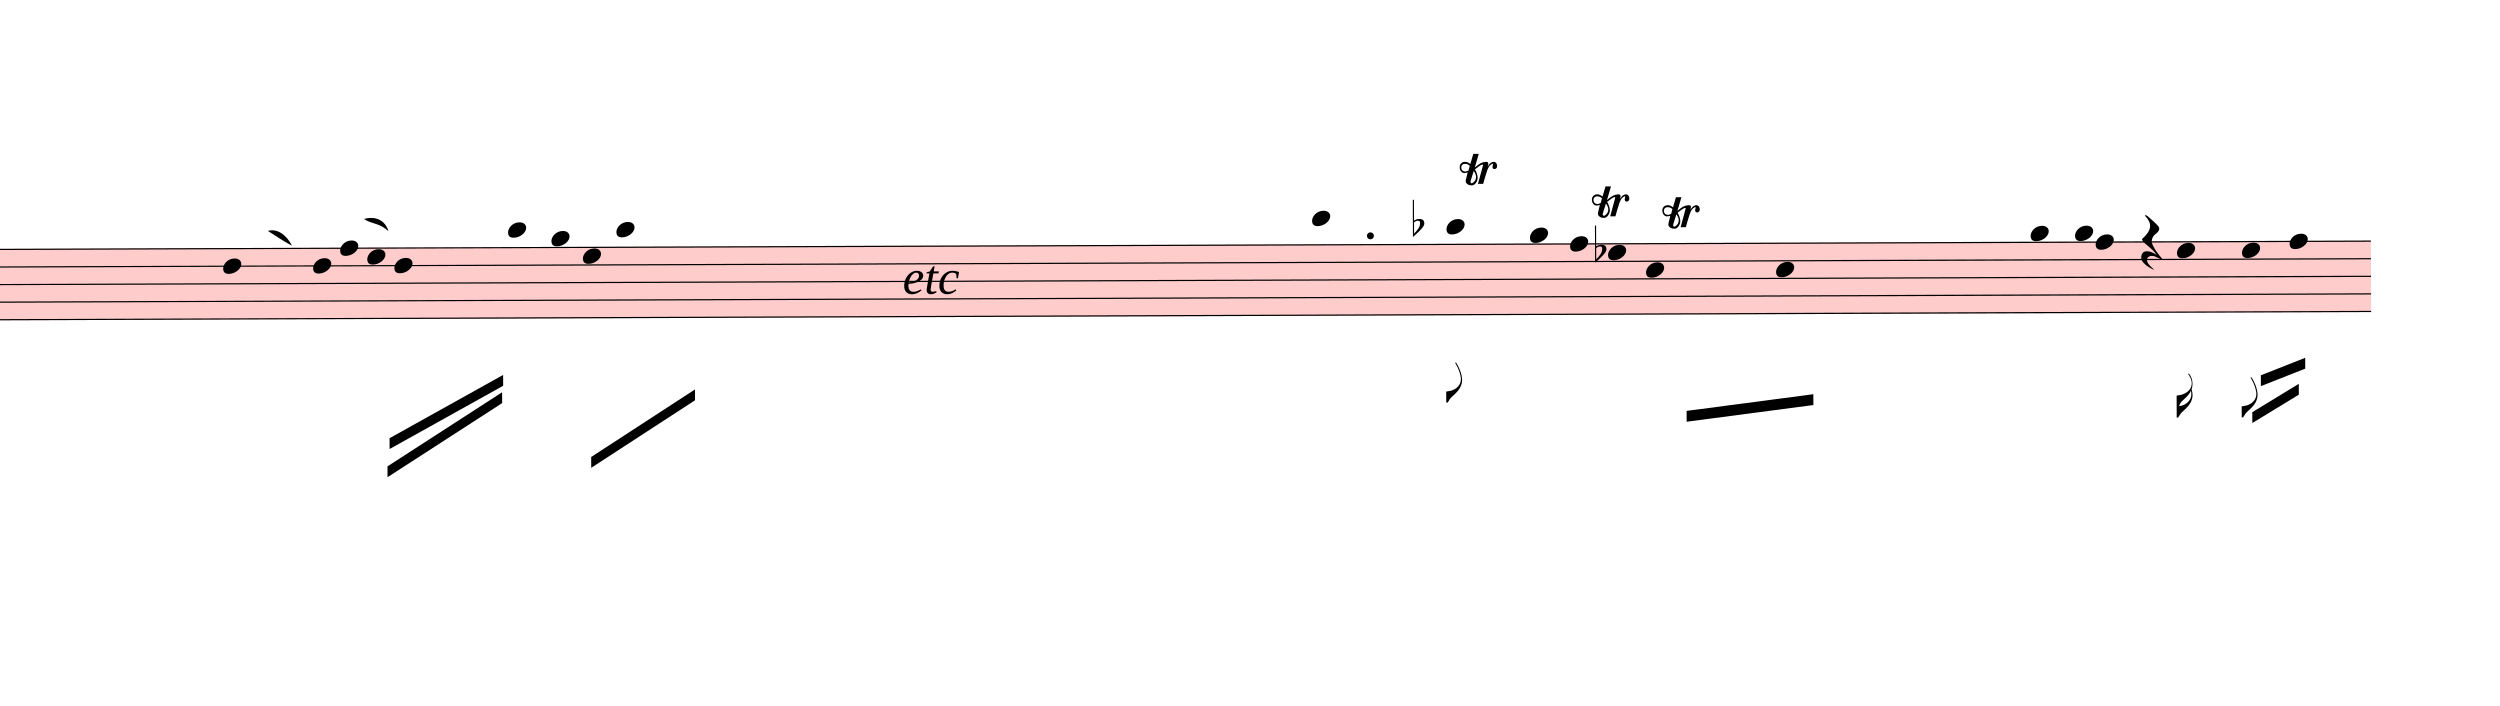
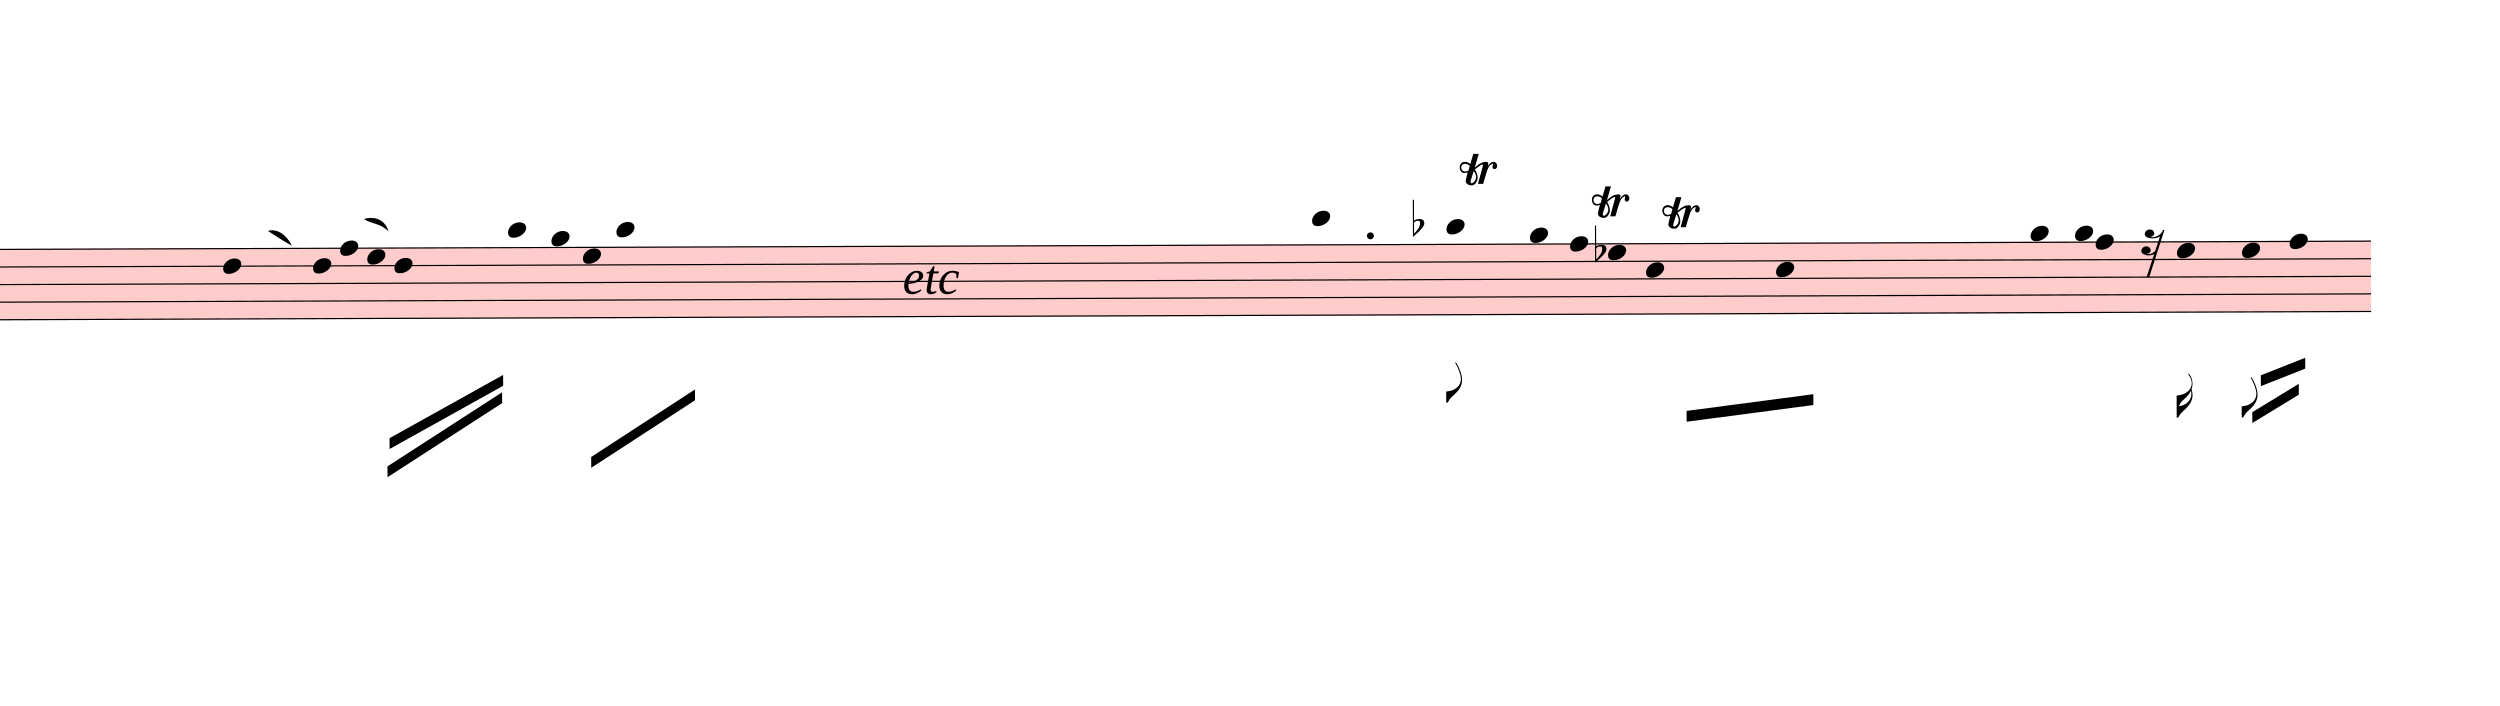
- <svg xmlns="http://www.w3.org/2000/svg" viewBox="3879 13085.1 20763 5855.9" version="1.1" overflow="visible">
+ <svg xmlns="http://www.w3.org/2000/svg" viewBox="3879 13067.1 20763 5855.9" version="1.1" overflow="visible">
  <defs>
    <style type="text/css">
    /* .staff * {
      fill: #000;
      stroke: #000;
    }

    .deletionBack {
      fill: #00000033;
    } */
  </style>
    <symbol id="sym_notehead_quarter" viewBox="0 0 1000 1000" overflow="inherit">
      <path transform="scale(1,-1)" d="M0 -39c0 68 73 172 200 172c66 0 114 -37 114 -95c0 -84 -106 -171 -218 -171c-64 0 -96 30 -96 94z" />
    </symbol>
    <symbol id="sym_flag_eighth_down" viewBox="0 0 1000 1000" overflow="inherit">
      <path transform="scale(1,-1)" d="M179 646c-4 8 -17 30 -18 33l-4 10c0 3 2 5 5 5s7 -2 13 -7c23 -33 46 -81 66 -132c22 -57 35 -125 35 -163c0 -104 -60 -183 -122 -241c-63 -59 -57 -53 -61 -56c-38 -34 -63 -95 -71 -95h-22v190c40 7 69 11 87 16c88 27 168 95 168 200c0 30 -12 89 -30 138 c-17 47 -31 73 -46 102z" />
    </symbol>
    <symbol id="sym_flag_16th_down" viewBox="0 0 1000 1000" overflow="inherit">
      <path transform="scale(1,-1)" d="M216 730c-5 8 -10 13 -11 16l-4 10c0 3 2 5 5 5s7 -2 13 -7c35 -42 57 -101 57 -172c0 -34 -6 -65 -17 -94c10 -31 17 -64 17 -96c0 -104 -60 -183 -122 -241c-63 -59 -57 -53 -61 -56c-38 -34 -63 -95 -71 -95h-22v190v190c40 7 69 11 87 16c116 36 175 111 175 197 c0 44 -15 91 -46 137zM248 463c-23 -48 -58 -89 -94 -122c-63 -59 -57 -53 -61 -56c-30 -27 -44 -71 -53 -88c20 3 36 6 47 9c88 27 168 95 168 200c0 19 -3 39 -7 57z" />
    </symbol>
    <symbol id="sym_rest_rest16th" viewBox="0 0 1000 1000" overflow="inherit">
-       <path transform="scale(1,-1)" d="M107 292c-13 24 -30 49 -52 71c-1 1 0 2 0 3l-2 2c3 3 4 4 6 4c12 0 26 -7 40 -20s44 -40 89 -81c26 -24 28 -29 46 -47c4 -4 8 -9 10 -14c6 -8 8 -16 8 -27c0 -19 -12 -40 -36 -61c-28 -23 -49 -38 -61 -73c-4 -11 -7 -27 -10 -50c13 -43 34 -83 59 -121 c31 -47 59 -79 101 -129c-8 0 -26 7 -54 20l-62 29l-21 6l-23 1c-25 0 -45 -10 -60 -30l-4 -14l-1 -12c0 -33 20 -56 39 -78c8 -9 17 -18 26 -26c17 -15 27 -24 28 -30l-3 -3c-11 5 -19 10 -25 15c-9 3 -37 21 -45 26c-24 14 -45 32 -63 51c-19 21 -37 44 -37 71 c0 63 27 95 80 95c41 0 86 -18 136 -52c-19 26 -37 48 -55 66c-23 23 -48 44 -73 65c-28 23 -47 40 -58 53s-17 26 -18 39c75 64 113 125 113 183c0 27 -7 48 -18 68z" />
+       <path transform="scale(1,-1)" d="M133 -111c0 -33 -21 -50 -52 -55c10 -3 18 -4 25 -4c40 0 69 24 90 47l66 197c-36 -18 -64 -25 -112 -25c-23 0 -38 3 -45 8c-37 7 -55 27 -55 59c8 35 30 54 68 58c45 -6 49 -13 64 -48c0 -3 1 -5 1 -7c0 -27 -25 -46 -52 -49c6 -4 15 -6 26 -6c32 2 62 14 88 29 c32 19 44 36 59 71l7 1l10 2h4c-72 -220 -143 -439 -215 -659h-37l108 324c-20 -13 -51 -20 -82 -20c-21 0 -35 4 -43 10c-37 6 -55 26 -55 58c8 35 31 56 68 60c43 -8 48 -13 64 -51z" />
    </symbol>
    <symbol id="sym_accid_f" viewBox="0 0 1000 1000" overflow="inherit">
      <path transform="scale(1,-1)" d="M20 110c32 16 54 27 93 27c26 0 35 -3 54 -13c13 -7 24 -20 27 -38l4 -25c0 -28 -16 -57 -45 -89c-23 -25 -39 -44 -65 -68l-88 -79v644h20v-359zM90 106c-32 0 -48 -10 -70 -29v-194c31 31 54 59 71 84c21 32 32 59 32 84c0 9 1 16 1 20c0 14 -3 21 -11 30l-8 3z" />
    </symbol>
    <symbol id="trill-symbol" viewBox="0 0 1000 1000" overflow="inherit">
      <path transform="scale(1,-1)" d="M162 167l-36 -115l-1 -10c0 -10 5 -16 16 -19c32 18 48 43 48 75c0 20 -9 43 -27 69zM432 225c0 -21 -11 -36 -31 -37c-15 0 -20 10 -23 25l3 14l2 11l1 9l-4 4c-1 -1 -2 -1 -3 -1c-23 -13 -36 -24 -47 -48l-12 -27c-18 -50 -31 -105 -47 -157h-60l58 214c0 7 -3 5 -5 9 c-7 0 -25 -8 -51 -28l-37 -28c20 -34 31 -67 31 -97c0 -12 -1 -21 -4 -28l-6 -15c-1 -3 -5 -10 -12 -19c-14 -18 -30 -26 -49 -26c-30 0 -67 18 -67 52c1 1 1 6 3 15l20 84c-9 -5 -21 -8 -36 -8c-21 0 -29 7 -40 19c-10 12 -16 27 -16 47c0 23 6 33 17 45s25 18 46 18 c19 0 39 -8 60 -25l34 117h63l-46 -158l38 31l32 20c21 10 35 13 62 15c16 0 24 -7 24 -21l-1 -10l-6 -24c21 37 44 55 70 55c23 0 39 -23 39 -47zM18 208c0 -27 17 -47 45 -47l3 -2l13 4l23 9l14 55c-17 15 -35 22 -55 22c-26 0 -43 -17 -43 -41z" />
    </symbol>
  </defs>
  <g class="rastrums">
-     <g class="rastrum" data-id="r15535c6b-9d96-48c8-a02b-f72aca530461" style="transform: rotate(-0.2deg); transform-origin: 936px 15165px;">
+     <g class="rastrum" data-id="r15535c6b-9d96-48c8-a02b-f72aca530461" style="transform: rotate(-0.2deg); transform-origin: 936px 15147px;">
      <g class="rastrum bounding-box" data-id="bbox-r15535c6b-9d96-48c8-a02b-f72aca530461">
-         <rect x="936" y="15165" width="22581" height="594" fill="#ff000033" />
-       </g>
-       <path d="M936 15170 L23517 15170" stroke-width="10" stroke="black" />
-       <path d="M936 15316 L23517 15316" stroke-width="10" stroke="black" />
-       <path d="M936 15462 L23517 15462" stroke-width="10" stroke="black" />
-       <path d="M936 15608 L23517 15608" stroke-width="10" stroke="black" />
-       <path d="M936 15754 L23517 15754" stroke-width="10" stroke="black" />
+         <rect x="936" y="15147" width="22581" height="594" fill="#ff000033" />
+       </g>
+       <path d="M936 15152 L23517 15152" stroke-width="10" stroke="black" />
+       <path d="M936 15298 L23517 15298" stroke-width="10" stroke="black" />
+       <path d="M936 15444 L23517 15444" stroke-width="10" stroke="black" />
+       <path d="M936 15590 L23517 15590" stroke-width="10" stroke="black" />
+       <path d="M936 15736 L23517 15736" stroke-width="10" stroke="black" />
    </g>
  </g>
  <g class="draft" data-label="6" data-id="d1bdbed13-cb74-46ba-ba8c-abd4c6810564">
    <g class="system" data-id="s976cb1f2-43fc-485c-ad4a-3f9e9530f470">
-       <g class="staff" data-n="1" data-rastrum="r15535c6b-9d96-48c8-a02b-f72aca530461" style="transform: rotate(-0.2deg); transform-origin: 936px 15165px;">
+       <g class="staff" data-n="1" data-rastrum="r15535c6b-9d96-48c8-a02b-f72aca530461" style="transform: rotate(-0.2deg); transform-origin: 936px 15147px;">
        <g class="note" data-id="d6e82f799-f237-404b-a989-482ea6598a7e" data-stem.dir="down">
          <g class="notehead">
-             <use href="#sym_notehead_quarter" height="480px" width="480px" x="5679" y="15316" />
-           </g>
-           <g class="stem">
-             <path d="M5679 15316 L5679 17141" stroke-width="14" />
+             <use href="#sym_notehead_quarter" height="480px" width="480px" x="5679" y="15298" />
+           </g>
+           <g class="stem">
+             <path d="M5679 15298 L5679 17123" stroke-width="14" />
          </g>
        </g>
        <g class="note" data-id="d250cdd6c-e522-4460-bae7-1a76eead8865" data-stem.dir="down">
          <g class="notehead">
-             <use href="#sym_notehead_quarter" height="480px" width="480px" x="6426" y="15316" />
-           </g>
-           <g class="stem">
-             <path d="M6426 15316 L6426 17141" stroke-width="14" />
+             <use href="#sym_notehead_quarter" height="480px" width="480px" x="6426" y="15298" />
+           </g>
+           <g class="stem">
+             <path d="M6426 15298 L6426 17123" stroke-width="14" />
          </g>
        </g>
        <g class="note" data-id="d78df836f-a794-4955-b23e-5de86b30fbb9" data-stem.dir="down">
          <g class="notehead">
-             <use href="#sym_notehead_quarter" height="480px" width="480px" x="6651" y="15170" />
-           </g>
-           <g class="stem">
-             <path d="M6651 15170 L6651 16484" stroke-width="14" />
+             <use href="#sym_notehead_quarter" height="480px" width="480px" x="6651" y="15152" />
+           </g>
+           <g class="stem">
+             <path d="M6651 15152 L6651 16466" stroke-width="14" />
          </g>
        </g>
        <g class="note" data-id="d17025535-b4f0-4608-940c-6a0ca70c3706" data-stem.dir="down">
          <g class="notehead">
-             <use href="#sym_notehead_quarter" height="480px" width="480px" x="6876" y="15243" />
-           </g>
-           <g class="stem">
-             <path d="M6876 15243 L6876 16411" stroke-width="14" />
+             <use href="#sym_notehead_quarter" height="480px" width="480px" x="6876" y="15225" />
+           </g>
+           <g class="stem">
+             <path d="M6876 15225 L6876 16393" stroke-width="14" />
          </g>
        </g>
        <g class="note" data-id="df0c9ff65-7d15-4191-812f-1e3d88ea058e" data-stem.dir="down">
          <g class="notehead">
-             <use href="#sym_notehead_quarter" height="480px" width="480px" x="7101" y="15316" />
-           </g>
-           <g class="stem">
-             <path d="M7101 15316 L7101 16484" stroke-width="14" />
+             <use href="#sym_notehead_quarter" height="480px" width="480px" x="7101" y="15298" />
+           </g>
+           <g class="stem">
+             <path d="M7101 15298 L7101 16466" stroke-width="14" />
          </g>
        </g>
        <g class="note" data-id="daf127a2b-fccf-41c6-8472-b1b45982b1bf" data-stem.dir="down">
          <g class="notehead">
-             <use href="#sym_notehead_quarter" height="480px" width="480px" x="8046" y="15024" />
+             <use href="#sym_notehead_quarter" height="480px" width="480px" x="8046" y="15006" />
          </g>
          <g class="ledgerLines above">
-             <path d="M8007 15024 L8235 15024" stroke-width="18" />
-           </g>
-           <g class="stem">
-             <path d="M8046 15024 L8046 16484" stroke-width="14" />
+             <path d="M8007 15006 L8235 15006" stroke-width="18" />
+           </g>
+           <g class="stem">
+             <path d="M8046 15006 L8046 16466" stroke-width="14" />
          </g>
        </g>
        <g class="note" data-id="d8cc62e32-2d84-4a00-adc1-90e5cd84649c" data-stem.dir="down">
          <g class="notehead">
-             <use href="#sym_notehead_quarter" height="480px" width="480px" x="8406" y="15097" />
+             <use href="#sym_notehead_quarter" height="480px" width="480px" x="8406" y="15079" />
          </g>
          <g class="ledgerLines above" />
          <g class="stem">
-             <path d="M8406 15097 L8406 16484" stroke-width="14" />
+             <path d="M8406 15079 L8406 16466" stroke-width="14" />
          </g>
        </g>
        <g class="note" data-id="d59423aea-ca57-4b02-ad77-f97201d45380" data-stem.dir="down">
          <g class="notehead">
-             <use href="#sym_notehead_quarter" height="480px" width="480px" x="8667" y="15243" />
-           </g>
-           <g class="stem">
-             <path d="M8667 15243 L8667 16484" stroke-width="14" />
+             <use href="#sym_notehead_quarter" height="480px" width="480px" x="8667" y="15225" />
+           </g>
+           <g class="stem">
+             <path d="M8667 15225 L8667 16466" stroke-width="14" />
          </g>
        </g>
        <g class="note" data-id="d2de2116a-81ff-4809-9979-8a7e4b9383e1" data-stem.dir="down">
          <g class="notehead">
-             <use href="#sym_notehead_quarter" height="480px" width="480px" x="8946" y="15024" />
+             <use href="#sym_notehead_quarter" height="480px" width="480px" x="8946" y="15006" />
          </g>
          <g class="ledgerLines above">
-             <path d="M8907 15024 L9135 15024" stroke-width="18" />
-           </g>
-           <g class="stem">
-             <path d="M8946 15024 L8946 16192" stroke-width="14" />
+             <path d="M8907 15006 L9135 15006" stroke-width="18" />
+           </g>
+           <g class="stem">
+             <path d="M8946 15006 L8946 16174" stroke-width="14" />
          </g>
        </g>
        <g class="note" data-id="d6a22abe0-357a-456f-a5f2-2f8dd8875c89" data-stem.dir="down">
          <g class="notehead">
-             <use href="#sym_notehead_quarter" height="480px" width="480px" x="14724" y="14951" />
+             <use href="#sym_notehead_quarter" height="480px" width="480px" x="14724" y="14933" />
          </g>
          <g class="ledgerLines above">
-             <path d="M14685 15024 L14913 15024" stroke-width="18" />
-           </g>
-           <g class="stem">
-             <path d="M14724 14951 L14724 16265" stroke-width="14" />
+             <path d="M14685 15006 L14913 15006" stroke-width="18" />
+           </g>
+           <g class="stem">
+             <path d="M14724 14933 L14724 16247" stroke-width="14" />
          </g>
        </g>
        <g class="note" data-id="d59a4d67d-fb42-4c9d-a0ef-f68e77f53f3c" data-stem.dir="down">
          <g class="notehead">
-             <use href="#sym_notehead_quarter" height="480px" width="480px" x="15840" y="15024" />
+             <use href="#sym_notehead_quarter" height="480px" width="480px" x="15840" y="15006" />
          </g>
          <g class="ledgerLines above">
-             <path d="M15801 15024 L16029 15024" stroke-width="18" />
-           </g>
-           <g class="stem">
-             <path d="M15840 15024 L15840 16484" stroke-width="14" />
+             <path d="M15801 15006 L16029 15006" stroke-width="18" />
+           </g>
+           <g class="stem">
+             <path d="M15840 15006 L15840 16466" stroke-width="14" />
            <g class="flag down">
-               <use href="#sym_flag_eighth_down" height="480px" width="480px" x="15833" y="16484" />
+               <use href="#sym_flag_eighth_down" height="480px" width="480px" x="15833" y="16466" />
            </g>
          </g>
        </g>
        <g class="note" data-id="d625efeb6-bc96-42d9-b302-afc7f8b604a7" data-stem.dir="down">
          <g class="notehead">
-             <use href="#sym_notehead_quarter" height="480px" width="480px" x="16533" y="15097" />
+             <use href="#sym_notehead_quarter" height="480px" width="480px" x="16533" y="15079" />
          </g>
          <g class="ledgerLines above" />
          <g class="stem">
-             <path d="M16533 15097 L16533 16338" stroke-width="14" />
+             <path d="M16533 15079 L16533 16320" stroke-width="14" />
          </g>
        </g>
        <g class="note" data-id="d2f175270-07b1-48a3-98cb-1ee6dae2984a" data-stem.dir="down">
          <g class="notehead">
-             <use href="#sym_notehead_quarter" height="480px" width="480px" x="16866" y="15170" />
-           </g>
-           <g class="stem">
-             <path d="M16866 15170 L16866 16338" stroke-width="14" />
+             <use href="#sym_notehead_quarter" height="480px" width="480px" x="16866" y="15152" />
+           </g>
+           <g class="stem">
+             <path d="M16866 15152 L16866 16320" stroke-width="14" />
          </g>
        </g>
        <g class="note" data-id="d32640087-b069-4a41-b4e7-08a367acb7e6" data-stem.dir="down">
          <g class="notehead">
-             <use href="#sym_notehead_quarter" height="480px" width="480px" x="17181" y="15243" />
-           </g>
-           <g class="stem">
-             <path d="M17181 15243 L17181 16557" stroke-width="14" />
+             <use href="#sym_notehead_quarter" height="480px" width="480px" x="17181" y="15225" />
+           </g>
+           <g class="stem">
+             <path d="M17181 15225 L17181 16539" stroke-width="14" />
          </g>
        </g>
        <g class="note" data-id="db810719e-e641-4e83-b716-01c97d81fca8" data-stem.dir="down">
          <g class="notehead">
-             <use href="#sym_notehead_quarter" height="480px" width="480px" x="17496" y="15389" />
-           </g>
-           <g class="stem">
-             <path d="M17496 15389 L17496 16484" stroke-width="14" />
+             <use href="#sym_notehead_quarter" height="480px" width="480px" x="17496" y="15371" />
+           </g>
+           <g class="stem">
+             <path d="M17496 15371 L17496 16466" stroke-width="14" />
          </g>
        </g>
        <g class="note" data-id="dc34240a3-f1a3-46ec-87c7-eeaeaddc8bfb" data-stem.dir="down">
          <g class="notehead">
-             <use href="#sym_notehead_quarter" height="480px" width="480px" x="18576" y="15389" />
-           </g>
-           <g class="stem">
-             <path d="M18576 15389 L18576 17068" stroke-width="14" />
+             <use href="#sym_notehead_quarter" height="480px" width="480px" x="18576" y="15371" />
+           </g>
+           <g class="stem">
+             <path d="M18576 15371 L18576 17050" stroke-width="14" />
          </g>
        </g>
        <g class="note" data-id="de182ef43-7a5c-4e99-ba57-9a36cfcc71db" data-stem.dir="down">
          <g class="notehead">
-             <use href="#sym_notehead_quarter" height="480px" width="480px" x="20691" y="15097" />
+             <use href="#sym_notehead_quarter" height="480px" width="480px" x="20691" y="15079" />
          </g>
          <g class="ledgerLines above" />
          <g class="stem">
-             <path d="M20691 15097 L20691 16411" stroke-width="14" />
+             <path d="M20691 15079 L20691 16393" stroke-width="14" />
          </g>
        </g>
        <g class="note" data-id="d06f24f75-b01a-4e39-886d-91919f8bbdb1" data-stem.dir="down">
          <g class="notehead">
-             <use href="#sym_notehead_quarter" height="480px" width="480px" x="21060" y="15097" />
+             <use href="#sym_notehead_quarter" height="480px" width="480px" x="21060" y="15079" />
          </g>
          <g class="ledgerLines above" />
          <g class="stem">
-             <path d="M21060 15097 L21060 16265" stroke-width="14" />
+             <path d="M21060 15079 L21060 16247" stroke-width="14" />
          </g>
        </g>
        <g class="note" data-id="d5fd73bbe-e3ac-4b3d-b1d9-cf0314ab5fbd" data-stem.dir="down">
          <g class="notehead">
-             <use href="#sym_notehead_quarter" height="480px" width="480px" x="21231" y="15170" />
-           </g>
-           <g class="stem">
-             <path d="M21231 15170 L21231 16411" stroke-width="14" />
+             <use href="#sym_notehead_quarter" height="480px" width="480px" x="21231" y="15152" />
+           </g>
+           <g class="stem">
+             <path d="M21231 15152 L21231 16393" stroke-width="14" />
          </g>
        </g>
        <g class="note" data-id="d93b21246-c858-4f4c-86df-2a846fc9978f" data-stem.dir="down">
          <g class="notehead">
-             <use href="#sym_notehead_quarter" height="480px" width="480px" x="21906" y="15243" />
-           </g>
-           <g class="stem">
-             <path d="M21906 15243 L21906 16630" stroke-width="14" />
+             <use href="#sym_notehead_quarter" height="480px" width="480px" x="21906" y="15225" />
+           </g>
+           <g class="stem">
+             <path d="M21906 15225 L21906 16612" stroke-width="14" />
            <g class="flag down">
-               <use href="#sym_flag_16th_down" height="480px" width="480px" x="21899" y="16630" />
+               <use href="#sym_flag_16th_down" height="480px" width="480px" x="21899" y="16612" />
            </g>
          </g>
        </g>
        <g class="note" data-id="dee9e3a63-893e-4691-af79-7a389ffdc74d" data-stem.dir="down">
          <g class="notehead">
-             <use href="#sym_notehead_quarter" height="480px" width="480px" x="22446" y="15243" />
-           </g>
-           <g class="stem">
-             <path d="M22446 15243 L22446 16630" stroke-width="14" />
+             <use href="#sym_notehead_quarter" height="480px" width="480px" x="22446" y="15225" />
+           </g>
+           <g class="stem">
+             <path d="M22446 15225 L22446 16612" stroke-width="14" />
            <g class="flag down">
-               <use href="#sym_flag_eighth_down" height="480px" width="480px" x="22439" y="16630" />
+               <use href="#sym_flag_eighth_down" height="480px" width="480px" x="22439" y="16612" />
            </g>
          </g>
        </g>
        <g class="note" data-id="d61855e3e-7811-4a67-999e-f4147b9feeec" data-stem.dir="down">
          <g class="notehead">
-             <use href="#sym_notehead_quarter" height="480px" width="480px" x="22842" y="15170" />
-           </g>
-           <g class="stem">
-             <path d="M22842 15170 L22842 16484" stroke-width="14" />
+             <use href="#sym_notehead_quarter" height="480px" width="480px" x="22842" y="15152" />
+           </g>
+           <g class="stem">
+             <path d="M22842 15152 L22842 16466" stroke-width="14" />
          </g>
        </g>
        <g class="rest" data-id="d731cc817-22a8-4cff-bb4f-b46ed1779f54">
-           <use href="#sym_rest_rest16th" height="597px" width="597px" x="21609" y="15170" />
+           <use href="#sym_rest_rest16th" height="597px" width="597px" x="21609" y="15152" />
        </g>
        <g class="accid" data-id="d39661e30-8082-4f06-be81-558a586e4a0b">
-           <use href="#sym_accid_f" height="480px" width="480px" x="15561" y="15024" />
+           <use href="#sym_accid_f" height="480px" width="480px" x="15561" y="15006" />
        </g>
        <g class="accid" data-id="de7277c4c-cb68-4ade-86c7-461b10ce2b07">
-           <use href="#sym_accid_f" height="480px" width="480px" x="17073" y="15243" />
+           <use href="#sym_accid_f" height="480px" width="480px" x="17073" y="15225" />
        </g>
        <g class="dot augmentation" data-id="d6395d5eb-c36d-4e19-b85b-0d28104468ae" data-class="dot augmentation">
-           <ellipse cx="15208" cy="15097" rx="29" ry="29" fill-opacity="1" stroke-opacity="1" />
+           <ellipse cx="15208" cy="15079" rx="29" ry="29" fill-opacity="1" stroke-opacity="1" />
        </g>
      </g>
      <g class="barLine" data-id="d02230e37-15ad-4fb7-8437-6c373ba8be73">
-         <path d="M7744.5 15054.3 L7582.5 16056" stroke-width="27" />
+         <path d="M7744.5 15036.3 L7582.5 16038" stroke-width="27" />
      </g>
      <g class="barLine" data-id="d1d84f725-f4a9-4c16-814b-6f799dbf3005">
-         <path d="M9613.8 15028.2 L9375.3 16530.3" stroke-width="27" />
+         <path d="M9613.8 15010.2 L9375.3 16512.3" stroke-width="27" />
      </g>
      <g class="barLine" data-id="d98756277-b261-4275-8010-55ead19d094f">
-         <path d="M16484.4 14925.6 L16176.6 16158.6" stroke-width="27" />
+         <path d="M16484.4 14907.6 L16176.6 16140.6" stroke-width="27" />
      </g>
      <g class="barLine" data-id="db54b166e-8acf-40ec-9492-04f0820c9d71">
-         <path d="M18312.3 14916.6 L17989.2 15895.8" stroke-width="27" />
+         <path d="M18312.3 14898.6 L17989.2 15877.8" stroke-width="27" />
      </g>
      <g class="barLine" data-id="d3f23653e-0657-4fc8-8b79-012a45d362d5">
-         <path d="M20139.3 15009.3 L19876.5 15972.3" stroke-width="27" />
+         <path d="M20139.3 14991.3 L19876.5 15954.3" stroke-width="27" />
      </g>
      <g class="barLine" data-id="d033b76cb-0251-4b95-baa1-1e68e4ca4c1d">
-         <path d="M22464.9 14946.3 L22085.1 16000.2" stroke-width="27" />
-       </g>
-       <g class="beam" data-id="b7aed01d2-c08a-40fc-a9e4-544738da8ff5" style="transform: rotate(-0.2deg); transform-origin: 936px 15165px;">
-         <polygon points="7056,16749 8001,16227 8001,16317 7056,16839" stroke-opacity="1" fill-opacity="1" />
-       </g>
-       <g class="beam" data-id="b3d8e4b88-670f-4646-a763-fcd3818092cb" style="transform: rotate(-0.2deg); transform-origin: 936px 15165px;">
-         <polygon points="7038,16983 7992,16371 7992,16461 7038,17073" stroke-opacity="1" fill-opacity="1" />
-       </g>
-       <g class="beam" data-id="b205e4245-05ac-45fb-b6b1-87ab326df6b9" style="transform: rotate(-0.2deg); transform-origin: 936px 15165px;">
-         <polygon points="8730,16911 9594,16353 9594,16443 8730,17001" stroke-opacity="1" fill-opacity="1" />
-       </g>
-       <g class="beam" data-id="bf2ea679a-d23a-450f-9b79-c4024eb93528" style="transform: rotate(-0.2deg); transform-origin: 936px 15165px;">
-         <polygon points="17829,16560 18882,16425 18882,16515 17829,16650" stroke-opacity="1" fill-opacity="1" />
-       </g>
-       <g class="beam" data-id="b82b55c61-c5d1-4168-b0ab-985fde2a1e9d" style="transform: rotate(-0.2deg); transform-origin: 936px 15165px;">
-         <polygon points="22599,16281 22968,16137 22968,16227 22599,16371" stroke-opacity="1" fill-opacity="1" />
-       </g>
-       <g class="beam" data-id="bd0f56049-12c4-48f0-bd78-8b9a1647e0b3" style="transform: rotate(-0.2deg); transform-origin: 936px 15165px;">
-         <polygon points="22527,16587 22914,16353 22914,16443 22527,16677" stroke-opacity="1" fill-opacity="1" />
+         <path d="M22464.9 14928.3 L22085.1 15982.2" stroke-width="27" />
+       </g>
+       <g class="beam" data-id="b7aed01d2-c08a-40fc-a9e4-544738da8ff5" style="transform: rotate(-0.2deg); transform-origin: 936px 15147px;">
+         <polygon points="7056,16731 8001,16209 8001,16299 7056,16821" stroke-opacity="1" fill-opacity="1" />
+       </g>
+       <g class="beam" data-id="b3d8e4b88-670f-4646-a763-fcd3818092cb" style="transform: rotate(-0.2deg); transform-origin: 936px 15147px;">
+         <polygon points="7038,16965 7992,16353 7992,16443 7038,17055" stroke-opacity="1" fill-opacity="1" />
+       </g>
+       <g class="beam" data-id="b205e4245-05ac-45fb-b6b1-87ab326df6b9" style="transform: rotate(-0.2deg); transform-origin: 936px 15147px;">
+         <polygon points="8730,16893 9594,16335 9594,16425 8730,16983" stroke-opacity="1" fill-opacity="1" />
+       </g>
+       <g class="beam" data-id="bf2ea679a-d23a-450f-9b79-c4024eb93528" style="transform: rotate(-0.2deg); transform-origin: 936px 15147px;">
+         <polygon points="17829,16542 18882,16407 18882,16497 17829,16632" stroke-opacity="1" fill-opacity="1" />
+       </g>
+       <g class="beam" data-id="b82b55c61-c5d1-4168-b0ab-985fde2a1e9d" style="transform: rotate(-0.2deg); transform-origin: 936px 15147px;">
+         <polygon points="22599,16263 22968,16119 22968,16209 22599,16353" stroke-opacity="1" fill-opacity="1" />
+       </g>
+       <g class="beam" data-id="bd0f56049-12c4-48f0-bd78-8b9a1647e0b3" style="transform: rotate(-0.2deg); transform-origin: 936px 15147px;">
+         <polygon points="22527,16569 22914,16335 22914,16425 22527,16659" stroke-opacity="1" fill-opacity="1" />
      </g>
      <g class="dir" data-id="dc914f532-ebc1-4475-b7a8-b0ffe3173283" data-class="dir" id="dc914f532-ebc1-4475-b7a8-b0ffe3173283" style="font-style: italic;">
-         <text x="11376" y="15525" text-anchor="start" font-size="0px" textLength="1620px">
+         <text x="11376" y="15507" text-anchor="start" font-size="0px" textLength="1620px">
          <tspan font-size="405px">etc</tspan>
        </text>
      </g>
      <g class="curve" data-id="d75f78cc1-0842-4200-9e16-93a2a9e1c081" data-class="curve">
-         <path d="M6103.80,15003.00 C6181.20,14980.50 6257.70,15034.50 6304.50,15126.30 C6209.60,15075.18 6168.57,15042.22 6103.80,15003.00" stroke-width="9" stroke-linecap="round" stroke-linejoin="round" />
+         <path d="M6103.80,14985.00 C6181.20,14962.50 6257.70,15016.50 6304.50,15108.30 C6209.60,15057.18 6168.57,15024.22 6103.80,14985.00" stroke-width="9" stroke-linecap="round" stroke-linejoin="round" />
      </g>
      <g class="curve" data-id="df51b788f-f7e3-41df-85f8-6e828b3bfa8b" data-class="curve">
-         <path d="M6902.10,14904.00 C6957.90,14885.10 7068.60,14885.10 7105.50,15005.70 C7028.74,14933.89 6965.01,14947.70 6902.10,14904.00" stroke-width="9" stroke-linecap="round" stroke-linejoin="round" />
+         <path d="M6902.10,14886.00 C6957.90,14867.10 7068.60,14867.10 7105.50,14987.70 C7028.74,14915.89 6965.01,14929.70 6902.10,14886.00" stroke-width="9" stroke-linecap="round" stroke-linejoin="round" />
      </g>
      <g class="trill" data-id="da382d2f3-d14d-46b2-9191-455478b3edb7" data-class="trill">
-         <use href="#trill-symbol" x="16002px" y="14625px" height="720px" width="720px" />
+         <use href="#trill-symbol" x="16002px" y="14607px" height="720px" width="720px" />
      </g>
      <g class="trill" data-id="dfee0db2d-3f56-4457-951e-31c43b09e0ac" data-class="trill">
-         <use href="#trill-symbol" x="17100px" y="14895px" height="720px" width="720px" />
+         <use href="#trill-symbol" x="17100px" y="14877px" height="720px" width="720px" />
      </g>
      <g class="trill" data-id="d5d049c73-51a9-46ba-aee6-ad3bcd6cbb25" data-class="trill">
-         <use href="#trill-symbol" x="17685px" y="14985px" height="720px" width="720px" />
+         <use href="#trill-symbol" x="17685px" y="14967px" height="720px" width="720px" />
      </g>
    </g>
    <g class="deletions" />
  </g>
</svg>
